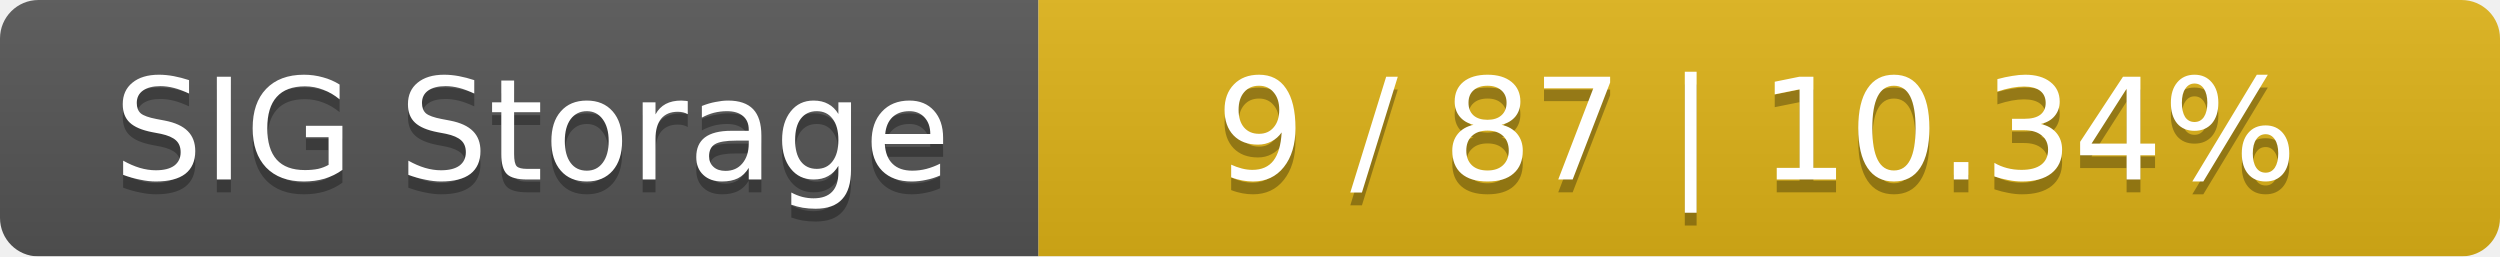
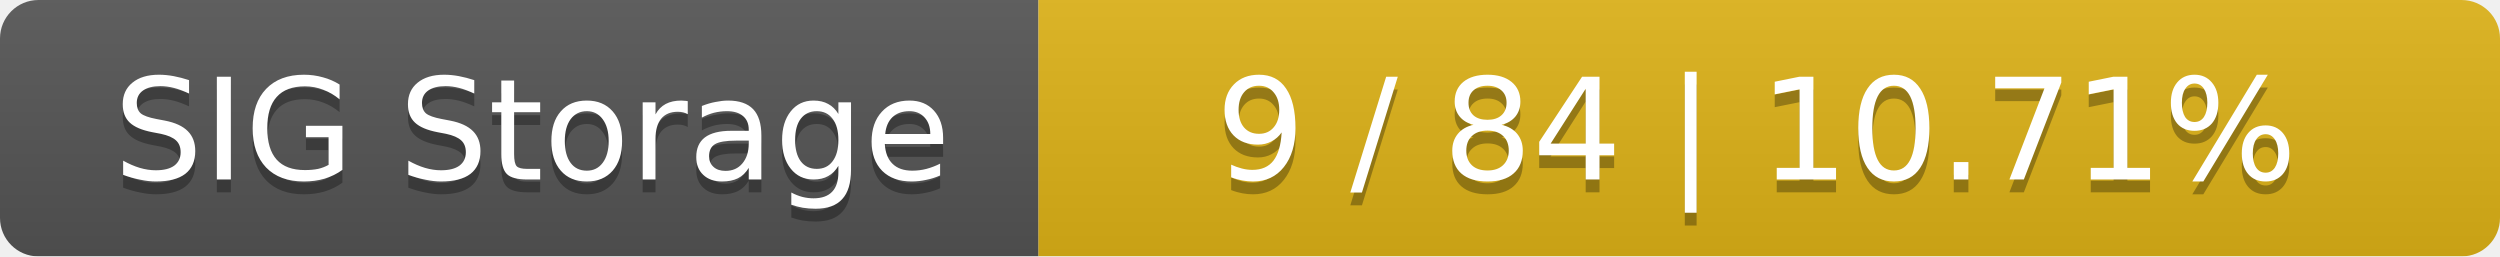
<svg xmlns="http://www.w3.org/2000/svg" width="195" height="20">
  <linearGradient id="smooth" x2="0" y2="100%">
    <stop offset="0" stop-color="#bbb" stop-opacity=".1" />
    <stop offset="1" stop-opacity=".1" />
  </linearGradient>
  <mask id="round">
    <rect width="195" height="20" rx="3" fill="#fff" />
  </mask>
  <g mask="url(#round)">
    <rect width="81" height="20" fill="#555" />
    <rect x="81" width="114" height="20" fill="#dfb317" />
    <rect width="195" height="20" fill="url(#smooth)" />
  </g>
  <g fill="#fff" text-anchor="middle" font-family="DejaVu Sans,Verdana,Geneva,sans-serif" font-size="11">
    <text x="41.5" y="15" fill="#010101" fill-opacity=".3">SIG Storage</text>
    <text x="41.5" y="14">SIG Storage</text>
-     <text x="137" y="15" fill="#010101" fill-opacity=".3">9 / 87    |    10.34%</text>
-     <text x="137" y="14">9 / 87    |    10.34%</text>
+     <text x="137" y="15" fill="#010101" fill-opacity=".3">9 / 84    |    10.71%</text>
+     <text x="137" y="14">9 / 84    |    10.71%</text>
  </g>
</svg>
